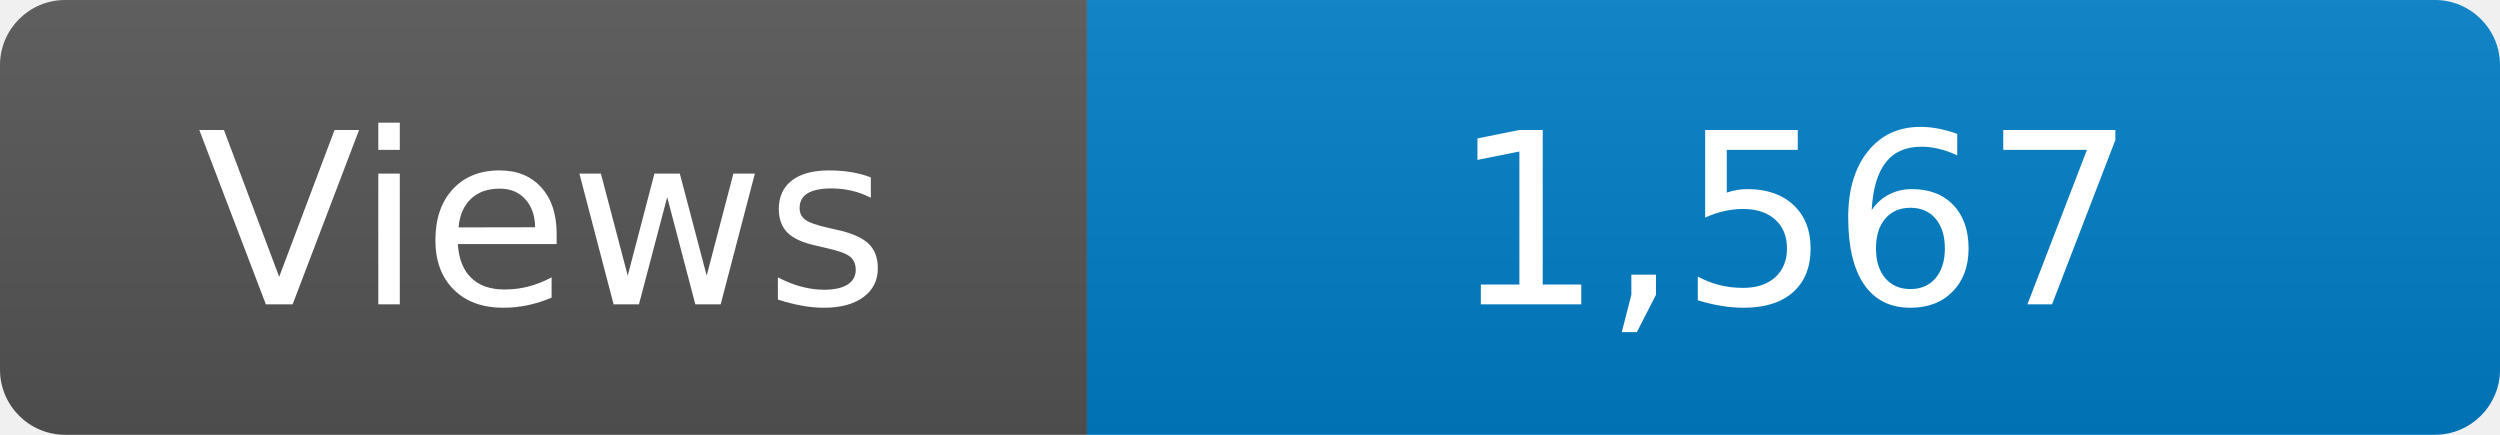
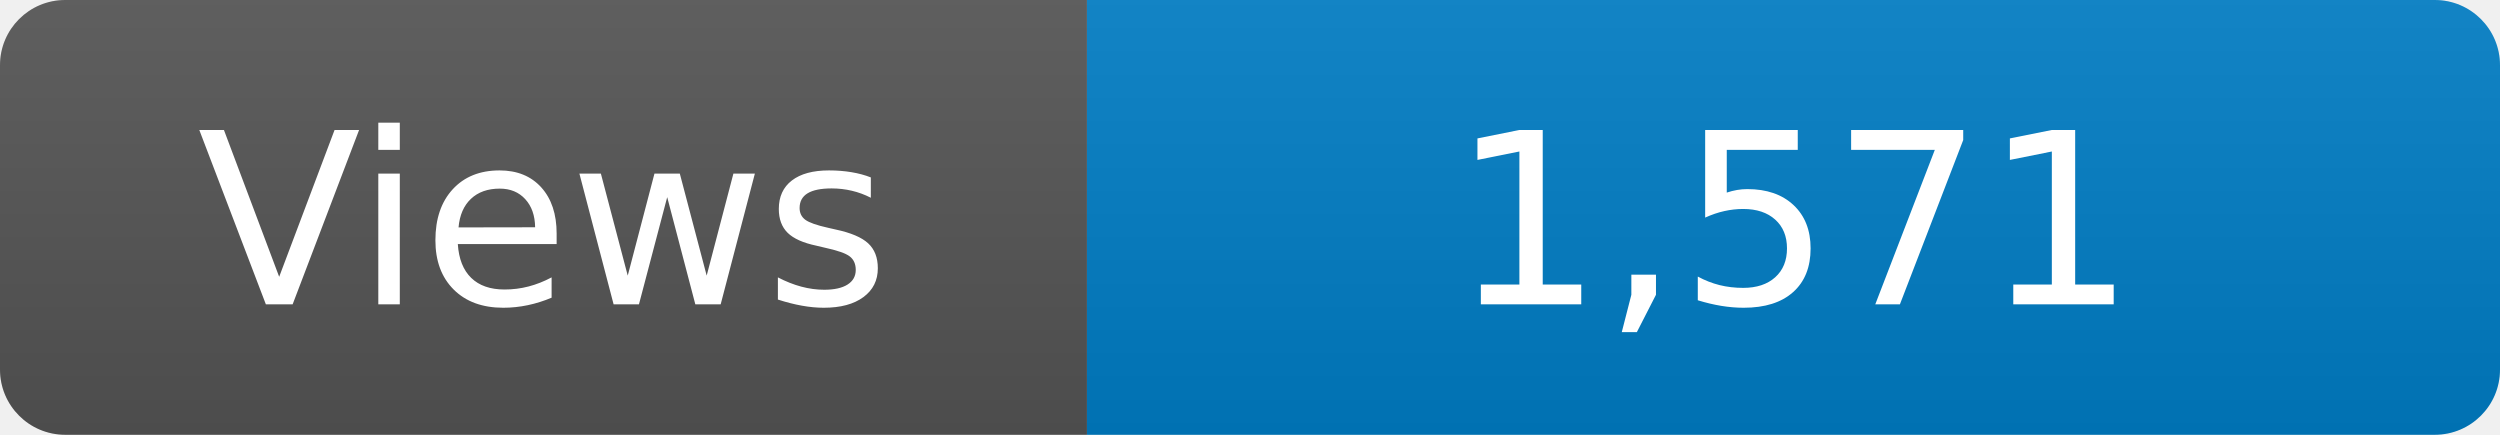
<svg xmlns="http://www.w3.org/2000/svg" width="115" height="20" role="img" aria-label="Maintained?: yes">
  <linearGradient id="s" x2="0" y2="100%">
    <stop offset="0" stop-color="#bbb" stop-opacity=".1" />
    <stop offset="1" stop-opacity=".1" />
  </linearGradient>
  <clipPath id="r">
    <rect width="115" height="20" rx="3" fill="#fff" />
  </clipPath>
  <g clip-path="url(#r)">
    <rect width="50" height="20" fill="#555" />
    <rect x="50" width="160" height="20" fill="#007ec6" />
    <rect width="115" height="20" fill="url(#s)" />
  </g>
  <g fill="#fff" text-anchor="middle" font-family="Verdana,Geneva,DejaVu Sans,sans-serif" font-size="110">
    <text x="250" y="140" transform="scale(.1)" fill="#fff">Views</text>
-     <text x="825" y="140" transform="scale(.1)" fill="#fff">1,567</text>
+     <text x="825" y="140" transform="scale(.1)" fill="#fff">1,571</text>
  </g>
</svg>
